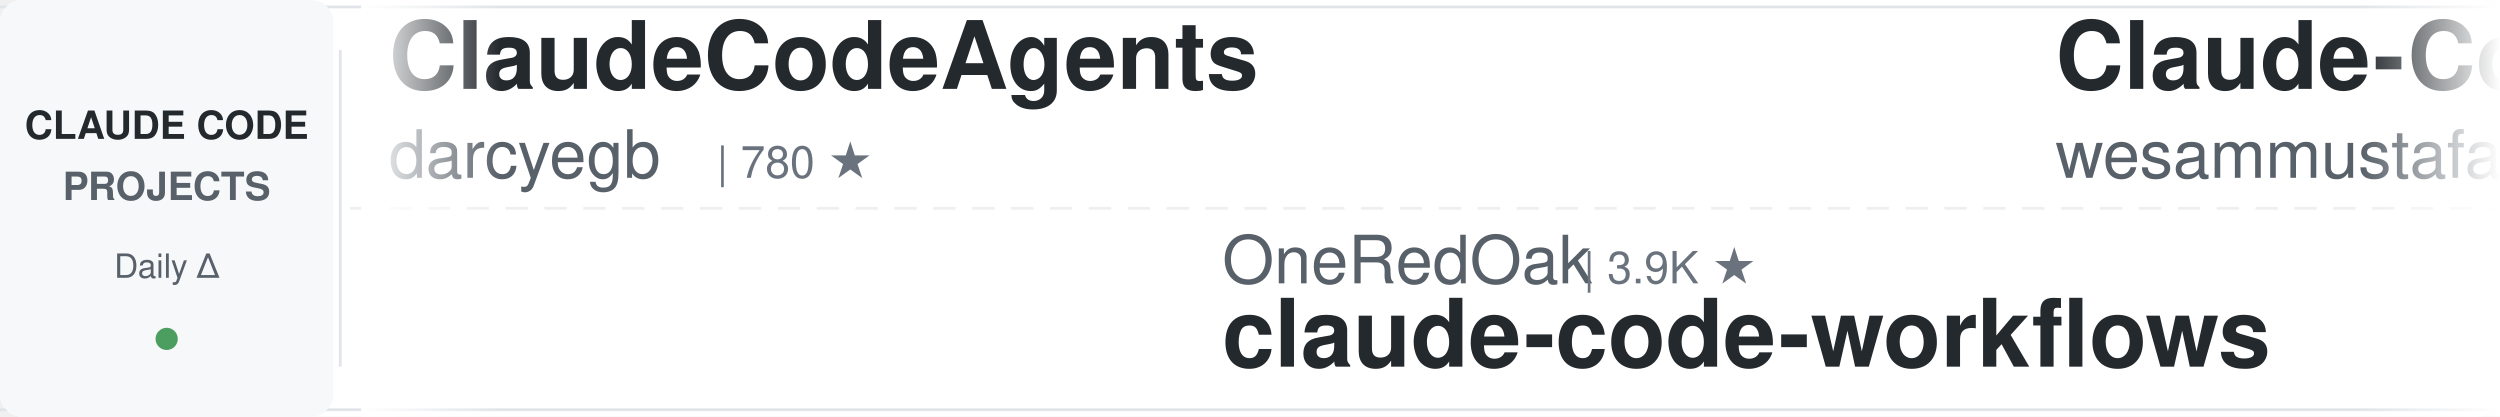
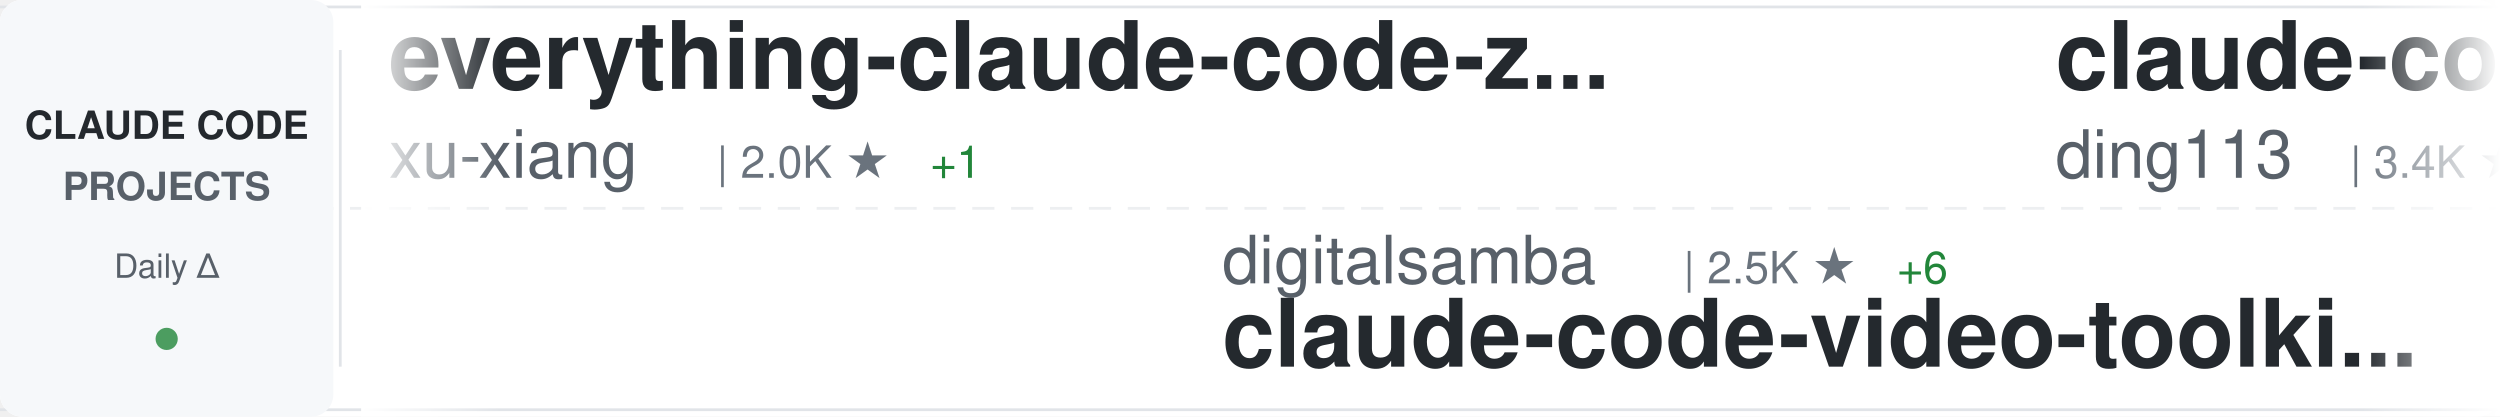
<svg xmlns="http://www.w3.org/2000/svg" width="900" height="150">
  <defs>
    <linearGradient id="awesomeLeftFade" x1="0%" y1="0%" x2="100%" y2="0%">
      <stop offset="0%" style="stop-color:#ffffff;stop-opacity:1" />
      <stop offset="100%" style="stop-color:#ffffff;stop-opacity:0" />
    </linearGradient>
    <linearGradient id="awesomeRightFade" x1="0%" y1="0%" x2="100%" y2="0%">
      <stop offset="0%" style="stop-color:#ffffff;stop-opacity:0" />
      <stop offset="100%" style="stop-color:#ffffff;stop-opacity:1" />
    </linearGradient>
  </defs>
  <rect width="900" height="150" fill="#ffffff" rx="8" />
  <rect x="0" y="2" width="900" height="1" fill="#e1e4e8" />
  <rect x="0" y="147" width="900" height="1" fill="#e1e4e8" />
  <line x1="0" y1="75" x2="900" y2="75" stroke="#e1e4e8" stroke-width="1" stroke-dasharray="8 6" opacity="0.6" />
  <rect x="0" y="0" width="120" height="150" fill="#f6f8fa" rx="8" />
  <text x="60" y="50" font-family="-apple-system, BlinkMacSystemFont, 'Segoe UI', Helvetica, Arial, sans-serif" font-size="14" font-weight="600" fill="#24292e" text-anchor="middle">CLAUDE CODE</text>
  <text x="60" y="72" font-family="-apple-system, BlinkMacSystemFont, 'Segoe UI', Helvetica, Arial, sans-serif" font-size="14" font-weight="600" fill="#586069" text-anchor="middle">PROJECTS</text>
  <text x="60" y="100" font-family="-apple-system, BlinkMacSystemFont, 'Segoe UI', Helvetica, Arial, sans-serif" font-size="12" font-weight="500" fill="#586069" text-anchor="middle">Daily Δ</text>
  <circle cx="60" cy="122" r="4" fill="#22863a" opacity="0.8" />
  <rect x="122" y="18" width="1" height="114" fill="#e1e4e8" />
  <clipPath id="awesomeTickerClip">
    <rect x="130" y="0" width="770" height="150" />
  </clipPath>
  <g clip-path="url(#awesomeTickerClip)">
    <g id="awesomeTickerItems">
      <animateTransform attributeName="transform" attributeType="XML" type="translate" from="0 0" to="-3000 0" dur="54s" repeatCount="indefinite" />
      <g transform="translate(0, 0)">
-         <text x="140" y="32" font-family="-apple-system, BlinkMacSystemFont, 'Segoe UI', Helvetica, Arial, sans-serif" font-size="34" font-weight="600" fill="#24292e">ClaudeCodeAgents</text>
-         <text x="140" y="64" font-family="-apple-system, BlinkMacSystemFont, 'Segoe UI', Helvetica, Arial, sans-serif" font-size="24" font-weight="400" fill="#586069">darcyegb</text>
-         <text x="258" y="64" font-family="-apple-system, BlinkMacSystemFont, 'Segoe UI', Helvetica, Arial, sans-serif" font-size="16" font-weight="500" fill="#6a737d">| 780 ★</text>
+         <text x="140" y="32" font-family="-apple-system, BlinkMacSystemFont, 'Segoe UI', Helvetica, Arial, sans-serif" font-size="34" font-weight="600" fill="#24292e">everything-claude-code-z...</text>
+         <text x="140" y="64" font-family="-apple-system, BlinkMacSystemFont, 'Segoe UI', Helvetica, Arial, sans-serif" font-size="24" font-weight="400" fill="#586069">xu-xiang</text>
+         <text x="258" y="64" font-family="-apple-system, BlinkMacSystemFont, 'Segoe UI', Helvetica, Arial, sans-serif" font-size="16" font-weight="500" fill="#6a737d">| 2.0K ★</text>
+         <text x="335" y="64" font-family="-apple-system, BlinkMacSystemFont, 'Segoe UI', Helvetica, Arial, sans-serif" font-size="16" font-weight="500" fill="#22863a"> +1</text>
      </g>
      <g transform="translate(300, 0)">
-         <text x="140" y="102" font-family="-apple-system, BlinkMacSystemFont, 'Segoe UI', Helvetica, Arial, sans-serif" font-size="24" font-weight="400" fill="#586069">OneRedOak</text>
-         <text x="270" y="102" font-family="-apple-system, BlinkMacSystemFont, 'Segoe UI', Helvetica, Arial, sans-serif" font-size="16" font-weight="500" fill="#6a737d">| 3.9K ★</text>
-         <text x="140" y="132" font-family="-apple-system, BlinkMacSystemFont, 'Segoe UI', Helvetica, Arial, sans-serif" font-size="34" font-weight="600" fill="#24292e">claude-code-workflows</text>
+         <text x="140" y="102" font-family="-apple-system, BlinkMacSystemFont, 'Segoe UI', Helvetica, Arial, sans-serif" font-size="24" font-weight="400" fill="#586069">digitalsamba</text>
+         <text x="306" y="102" font-family="-apple-system, BlinkMacSystemFont, 'Segoe UI', Helvetica, Arial, sans-serif" font-size="16" font-weight="500" fill="#6a737d">| 2.5K ★</text>
+         <text x="383" y="102" font-family="-apple-system, BlinkMacSystemFont, 'Segoe UI', Helvetica, Arial, sans-serif" font-size="16" font-weight="500" fill="#22863a"> +6</text>
+         <text x="140" y="132" font-family="-apple-system, BlinkMacSystemFont, 'Segoe UI', Helvetica, Arial, sans-serif" font-size="34" font-weight="600" fill="#24292e">claude-code-video-toolki...</text>
      </g>
      <g transform="translate(600, 0)">
-         <text x="140" y="32" font-family="-apple-system, BlinkMacSystemFont, 'Segoe UI', Helvetica, Arial, sans-serif" font-size="34" font-weight="600" fill="#24292e">Claude-Code-Quest</text>
-         <text x="140" y="64" font-family="-apple-system, BlinkMacSystemFont, 'Segoe UI', Helvetica, Arial, sans-serif" font-size="24" font-weight="400" fill="#586069">wesammustafa</text>
-         <text x="306" y="64" font-family="-apple-system, BlinkMacSystemFont, 'Segoe UI', Helvetica, Arial, sans-serif" font-size="16" font-weight="500" fill="#6a737d">| 3.7K ★</text>
-         <text x="383" y="64" font-family="-apple-system, BlinkMacSystemFont, 'Segoe UI', Helvetica, Arial, sans-serif" font-size="16" font-weight="500" fill="#22863a"> +4</text>
+         <text x="140" y="32" font-family="-apple-system, BlinkMacSystemFont, 'Segoe UI', Helvetica, Arial, sans-serif" font-size="34" font-weight="600" fill="#24292e">claude-code-hub</text>
+         <text x="140" y="64" font-family="-apple-system, BlinkMacSystemFont, 'Segoe UI', Helvetica, Arial, sans-serif" font-size="24" font-weight="400" fill="#586069">ding113</text>
+         <text x="246" y="64" font-family="-apple-system, BlinkMacSystemFont, 'Segoe UI', Helvetica, Arial, sans-serif" font-size="16" font-weight="500" fill="#6a737d">| 3.4K ★</text>
+         <text x="323" y="64" font-family="-apple-system, BlinkMacSystemFont, 'Segoe UI', Helvetica, Arial, sans-serif" font-size="16" font-weight="500" fill="#22863a"> +1</text>
      </g>
      <g transform="translate(900, 0)">
-         <text x="140" y="102" font-family="-apple-system, BlinkMacSystemFont, 'Segoe UI', Helvetica, Arial, sans-serif" font-size="24" font-weight="400" fill="#586069">pengchengneo</text>
-         <text x="306" y="102" font-family="-apple-system, BlinkMacSystemFont, 'Segoe UI', Helvetica, Arial, sans-serif" font-size="16" font-weight="500" fill="#6a737d">| 1.8K ★</text>
-         <text x="383" y="102" font-family="-apple-system, BlinkMacSystemFont, 'Segoe UI', Helvetica, Arial, sans-serif" font-size="16" font-weight="500" fill="#22863a"> +1</text>
-         <text x="140" y="132" font-family="-apple-system, BlinkMacSystemFont, 'Segoe UI', Helvetica, Arial, sans-serif" font-size="34" font-weight="600" fill="#24292e">Claude-Code</text>
+         <text x="140" y="102" font-family="-apple-system, BlinkMacSystemFont, 'Segoe UI', Helvetica, Arial, sans-serif" font-size="24" font-weight="400" fill="#586069">AICoderTudou</text>
+         <text x="306" y="102" font-family="-apple-system, BlinkMacSystemFont, 'Segoe UI', Helvetica, Arial, sans-serif" font-size="16" font-weight="500" fill="#6a737d">| 494 ★</text>
+         <text x="140" y="132" font-family="-apple-system, BlinkMacSystemFont, 'Segoe UI', Helvetica, Arial, sans-serif" font-size="34" font-weight="600" fill="#24292e">claude-code-tudou</text>
      </g>
      <g transform="translate(1200, 0)">
-         <text x="140" y="32" font-family="-apple-system, BlinkMacSystemFont, 'Segoe UI', Helvetica, Arial, sans-serif" font-size="34" font-weight="600" fill="#24292e">claude-code-analysis</text>
-         <text x="140" y="64" font-family="-apple-system, BlinkMacSystemFont, 'Segoe UI', Helvetica, Arial, sans-serif" font-size="24" font-weight="400" fill="#586069">liuup</text>
-         <text x="222" y="64" font-family="-apple-system, BlinkMacSystemFont, 'Segoe UI', Helvetica, Arial, sans-serif" font-size="16" font-weight="500" fill="#6a737d">| 4.1K ★</text>
-         <text x="299" y="64" font-family="-apple-system, BlinkMacSystemFont, 'Segoe UI', Helvetica, Arial, sans-serif" font-size="16" font-weight="500" fill="#22863a"> +3</text>
+         <text x="140" y="32" font-family="-apple-system, BlinkMacSystemFont, 'Segoe UI', Helvetica, Arial, sans-serif" font-size="34" font-weight="600" fill="#24292e">claude-code</text>
+         <text x="140" y="64" font-family="-apple-system, BlinkMacSystemFont, 'Segoe UI', Helvetica, Arial, sans-serif" font-size="24" font-weight="400" fill="#586069">xorespesp</text>
+         <text x="270" y="64" font-family="-apple-system, BlinkMacSystemFont, 'Segoe UI', Helvetica, Arial, sans-serif" font-size="16" font-weight="500" fill="#6a737d">| 231 ★</text>
      </g>
      <g transform="translate(1500, 0)">
-         <text x="140" y="102" font-family="-apple-system, BlinkMacSystemFont, 'Segoe UI', Helvetica, Arial, sans-serif" font-size="24" font-weight="400" fill="#586069">tanbiralam</text>
-         <text x="282" y="102" font-family="-apple-system, BlinkMacSystemFont, 'Segoe UI', Helvetica, Arial, sans-serif" font-size="16" font-weight="500" fill="#6a737d">| 2.4K ★</text>
-         <text x="359" y="102" font-family="-apple-system, BlinkMacSystemFont, 'Segoe UI', Helvetica, Arial, sans-serif" font-size="16" font-weight="500" fill="#22863a"> +1</text>
+         <text x="140" y="102" font-family="-apple-system, BlinkMacSystemFont, 'Segoe UI', Helvetica, Arial, sans-serif" font-size="24" font-weight="400" fill="#586069">ccplugins</text>
+         <text x="270" y="102" font-family="-apple-system, BlinkMacSystemFont, 'Segoe UI', Helvetica, Arial, sans-serif" font-size="16" font-weight="500" fill="#6a737d">| 1.0K ★</text>
+         <text x="347" y="102" font-family="-apple-system, BlinkMacSystemFont, 'Segoe UI', Helvetica, Arial, sans-serif" font-size="16" font-weight="500" fill="#22863a"> +2</text>
+         <text x="140" y="132" font-family="-apple-system, BlinkMacSystemFont, 'Segoe UI', Helvetica, Arial, sans-serif" font-size="34" font-weight="600" fill="#24292e">awesome-claude-code-plug...</text>
+       </g>
+       <g transform="translate(1800, 0)">
+         <text x="140" y="32" font-family="-apple-system, BlinkMacSystemFont, 'Segoe UI', Helvetica, Arial, sans-serif" font-size="34" font-weight="600" fill="#24292e">claude-code-reverse</text>
+         <text x="140" y="64" font-family="-apple-system, BlinkMacSystemFont, 'Segoe UI', Helvetica, Arial, sans-serif" font-size="24" font-weight="400" fill="#586069">Yuyz0112</text>
+         <text x="258" y="64" font-family="-apple-system, BlinkMacSystemFont, 'Segoe UI', Helvetica, Arial, sans-serif" font-size="16" font-weight="500" fill="#6a737d">| 2.4K ★</text>
+       </g>
+       <g transform="translate(2100, 0)">
+         <text x="140" y="102" font-family="-apple-system, BlinkMacSystemFont, 'Segoe UI', Helvetica, Arial, sans-serif" font-size="24" font-weight="400" fill="#586069">RishabhK103</text>
+         <text x="294" y="102" font-family="-apple-system, BlinkMacSystemFont, 'Segoe UI', Helvetica, Arial, sans-serif" font-size="16" font-weight="500" fill="#6a737d">| 112 ★</text>
        <text x="140" y="132" font-family="-apple-system, BlinkMacSystemFont, 'Segoe UI', Helvetica, Arial, sans-serif" font-size="34" font-weight="600" fill="#24292e">claude-code</text>
      </g>
-       <g transform="translate(1800, 0)">
-         <text x="140" y="32" font-family="-apple-system, BlinkMacSystemFont, 'Segoe UI', Helvetica, Arial, sans-serif" font-size="34" font-weight="600" fill="#24292e">claude-code</text>
-         <text x="140" y="64" font-family="-apple-system, BlinkMacSystemFont, 'Segoe UI', Helvetica, Arial, sans-serif" font-size="24" font-weight="400" fill="#586069">RishabhK103</text>
-         <text x="294" y="64" font-family="-apple-system, BlinkMacSystemFont, 'Segoe UI', Helvetica, Arial, sans-serif" font-size="16" font-weight="500" fill="#6a737d">| 112 ★</text>
+       <g transform="translate(2400, 0)">
+         <text x="140" y="32" font-family="-apple-system, BlinkMacSystemFont, 'Segoe UI', Helvetica, Arial, sans-serif" font-size="34" font-weight="600" fill="#24292e">claude-code-harness</text>
+         <text x="140" y="64" font-family="-apple-system, BlinkMacSystemFont, 'Segoe UI', Helvetica, Arial, sans-serif" font-size="24" font-weight="400" fill="#586069">Chachamaru127</text>
+         <text x="318" y="64" font-family="-apple-system, BlinkMacSystemFont, 'Segoe UI', Helvetica, Arial, sans-serif" font-size="16" font-weight="500" fill="#6a737d">| 3.2K ★</text>
      </g>
-       <g transform="translate(2100, 0)">
+       <g transform="translate(2700, 0)">
        <text x="140" y="102" font-family="-apple-system, BlinkMacSystemFont, 'Segoe UI', Helvetica, Arial, sans-serif" font-size="24" font-weight="400" fill="#586069">daymade</text>
        <text x="246" y="102" font-family="-apple-system, BlinkMacSystemFont, 'Segoe UI', Helvetica, Arial, sans-serif" font-size="16" font-weight="500" fill="#6a737d">| 1.5K ★</text>
-         <text x="323" y="102" font-family="-apple-system, BlinkMacSystemFont, 'Segoe UI', Helvetica, Arial, sans-serif" font-size="16" font-weight="500" fill="#22863a"> +2</text>
        <text x="140" y="132" font-family="-apple-system, BlinkMacSystemFont, 'Segoe UI', Helvetica, Arial, sans-serif" font-size="34" font-weight="600" fill="#24292e">claude-code-skills</text>
      </g>
-       <g transform="translate(2400, 0)">
-         <text x="140" y="32" font-family="-apple-system, BlinkMacSystemFont, 'Segoe UI', Helvetica, Arial, sans-serif" font-size="34" font-weight="600" fill="#24292e">claude-code-system-promp...</text>
-         <text x="140" y="64" font-family="-apple-system, BlinkMacSystemFont, 'Segoe UI', Helvetica, Arial, sans-serif" font-size="24" font-weight="400" fill="#586069">Piebald-AI</text>
-         <text x="282" y="64" font-family="-apple-system, BlinkMacSystemFont, 'Segoe UI', Helvetica, Arial, sans-serif" font-size="16" font-weight="500" fill="#6a737d">| 13.2K ★</text>
-         <text x="368" y="64" font-family="-apple-system, BlinkMacSystemFont, 'Segoe UI', Helvetica, Arial, sans-serif" font-size="16" font-weight="500" fill="#22863a"> +6</text>
-       </g>
-       <g transform="translate(2700, 0)">
-         <text x="140" y="102" font-family="-apple-system, BlinkMacSystemFont, 'Segoe UI', Helvetica, Arial, sans-serif" font-size="24" font-weight="400" fill="#586069">disler</text>
-         <text x="234" y="102" font-family="-apple-system, BlinkMacSystemFont, 'Segoe UI', Helvetica, Arial, sans-serif" font-size="16" font-weight="500" fill="#6a737d">| 4.0K ★</text>
-         <text x="140" y="132" font-family="-apple-system, BlinkMacSystemFont, 'Segoe UI', Helvetica, Arial, sans-serif" font-size="34" font-weight="600" fill="#24292e">claude-code-hooks-master...</text>
-       </g>
      <g transform="translate(3000, 0)">
-         <text x="140" y="32" font-family="-apple-system, BlinkMacSystemFont, 'Segoe UI', Helvetica, Arial, sans-serif" font-size="34" font-weight="600" fill="#24292e">ClaudeCodeAgents</text>
-         <text x="140" y="64" font-family="-apple-system, BlinkMacSystemFont, 'Segoe UI', Helvetica, Arial, sans-serif" font-size="24" font-weight="400" fill="#586069">darcyegb</text>
-         <text x="258" y="64" font-family="-apple-system, BlinkMacSystemFont, 'Segoe UI', Helvetica, Arial, sans-serif" font-size="16" font-weight="500" fill="#6a737d">| 780 ★</text>
+         <text x="140" y="32" font-family="-apple-system, BlinkMacSystemFont, 'Segoe UI', Helvetica, Arial, sans-serif" font-size="34" font-weight="600" fill="#24292e">everything-claude-code-z...</text>
+         <text x="140" y="64" font-family="-apple-system, BlinkMacSystemFont, 'Segoe UI', Helvetica, Arial, sans-serif" font-size="24" font-weight="400" fill="#586069">xu-xiang</text>
+         <text x="258" y="64" font-family="-apple-system, BlinkMacSystemFont, 'Segoe UI', Helvetica, Arial, sans-serif" font-size="16" font-weight="500" fill="#6a737d">| 2.0K ★</text>
+         <text x="335" y="64" font-family="-apple-system, BlinkMacSystemFont, 'Segoe UI', Helvetica, Arial, sans-serif" font-size="16" font-weight="500" fill="#22863a"> +1</text>
      </g>
      <g transform="translate(3300, 0)">
-         <text x="140" y="102" font-family="-apple-system, BlinkMacSystemFont, 'Segoe UI', Helvetica, Arial, sans-serif" font-size="24" font-weight="400" fill="#586069">OneRedOak</text>
-         <text x="270" y="102" font-family="-apple-system, BlinkMacSystemFont, 'Segoe UI', Helvetica, Arial, sans-serif" font-size="16" font-weight="500" fill="#6a737d">| 3.9K ★</text>
-         <text x="140" y="132" font-family="-apple-system, BlinkMacSystemFont, 'Segoe UI', Helvetica, Arial, sans-serif" font-size="34" font-weight="600" fill="#24292e">claude-code-workflows</text>
+         <text x="140" y="102" font-family="-apple-system, BlinkMacSystemFont, 'Segoe UI', Helvetica, Arial, sans-serif" font-size="24" font-weight="400" fill="#586069">digitalsamba</text>
+         <text x="306" y="102" font-family="-apple-system, BlinkMacSystemFont, 'Segoe UI', Helvetica, Arial, sans-serif" font-size="16" font-weight="500" fill="#6a737d">| 2.5K ★</text>
+         <text x="383" y="102" font-family="-apple-system, BlinkMacSystemFont, 'Segoe UI', Helvetica, Arial, sans-serif" font-size="16" font-weight="500" fill="#22863a"> +6</text>
+         <text x="140" y="132" font-family="-apple-system, BlinkMacSystemFont, 'Segoe UI', Helvetica, Arial, sans-serif" font-size="34" font-weight="600" fill="#24292e">claude-code-video-toolki...</text>
      </g>
      <g transform="translate(3600, 0)">
-         <text x="140" y="32" font-family="-apple-system, BlinkMacSystemFont, 'Segoe UI', Helvetica, Arial, sans-serif" font-size="34" font-weight="600" fill="#24292e">Claude-Code-Quest</text>
-         <text x="140" y="64" font-family="-apple-system, BlinkMacSystemFont, 'Segoe UI', Helvetica, Arial, sans-serif" font-size="24" font-weight="400" fill="#586069">wesammustafa</text>
-         <text x="306" y="64" font-family="-apple-system, BlinkMacSystemFont, 'Segoe UI', Helvetica, Arial, sans-serif" font-size="16" font-weight="500" fill="#6a737d">| 3.7K ★</text>
-         <text x="383" y="64" font-family="-apple-system, BlinkMacSystemFont, 'Segoe UI', Helvetica, Arial, sans-serif" font-size="16" font-weight="500" fill="#22863a"> +4</text>
+         <text x="140" y="32" font-family="-apple-system, BlinkMacSystemFont, 'Segoe UI', Helvetica, Arial, sans-serif" font-size="34" font-weight="600" fill="#24292e">claude-code-hub</text>
+         <text x="140" y="64" font-family="-apple-system, BlinkMacSystemFont, 'Segoe UI', Helvetica, Arial, sans-serif" font-size="24" font-weight="400" fill="#586069">ding113</text>
+         <text x="246" y="64" font-family="-apple-system, BlinkMacSystemFont, 'Segoe UI', Helvetica, Arial, sans-serif" font-size="16" font-weight="500" fill="#6a737d">| 3.4K ★</text>
+         <text x="323" y="64" font-family="-apple-system, BlinkMacSystemFont, 'Segoe UI', Helvetica, Arial, sans-serif" font-size="16" font-weight="500" fill="#22863a"> +1</text>
      </g>
      <g transform="translate(3900, 0)">
-         <text x="140" y="102" font-family="-apple-system, BlinkMacSystemFont, 'Segoe UI', Helvetica, Arial, sans-serif" font-size="24" font-weight="400" fill="#586069">pengchengneo</text>
-         <text x="306" y="102" font-family="-apple-system, BlinkMacSystemFont, 'Segoe UI', Helvetica, Arial, sans-serif" font-size="16" font-weight="500" fill="#6a737d">| 1.8K ★</text>
-         <text x="383" y="102" font-family="-apple-system, BlinkMacSystemFont, 'Segoe UI', Helvetica, Arial, sans-serif" font-size="16" font-weight="500" fill="#22863a"> +1</text>
-         <text x="140" y="132" font-family="-apple-system, BlinkMacSystemFont, 'Segoe UI', Helvetica, Arial, sans-serif" font-size="34" font-weight="600" fill="#24292e">Claude-Code</text>
+         <text x="140" y="102" font-family="-apple-system, BlinkMacSystemFont, 'Segoe UI', Helvetica, Arial, sans-serif" font-size="24" font-weight="400" fill="#586069">AICoderTudou</text>
+         <text x="306" y="102" font-family="-apple-system, BlinkMacSystemFont, 'Segoe UI', Helvetica, Arial, sans-serif" font-size="16" font-weight="500" fill="#6a737d">| 494 ★</text>
+         <text x="140" y="132" font-family="-apple-system, BlinkMacSystemFont, 'Segoe UI', Helvetica, Arial, sans-serif" font-size="34" font-weight="600" fill="#24292e">claude-code-tudou</text>
      </g>
    </g>
  </g>
  <rect x="130" y="0" width="50" height="150" fill="url(#awesomeLeftFade)" />
  <rect x="850" y="0" width="50" height="150" fill="url(#awesomeRightFade)" />
</svg>
